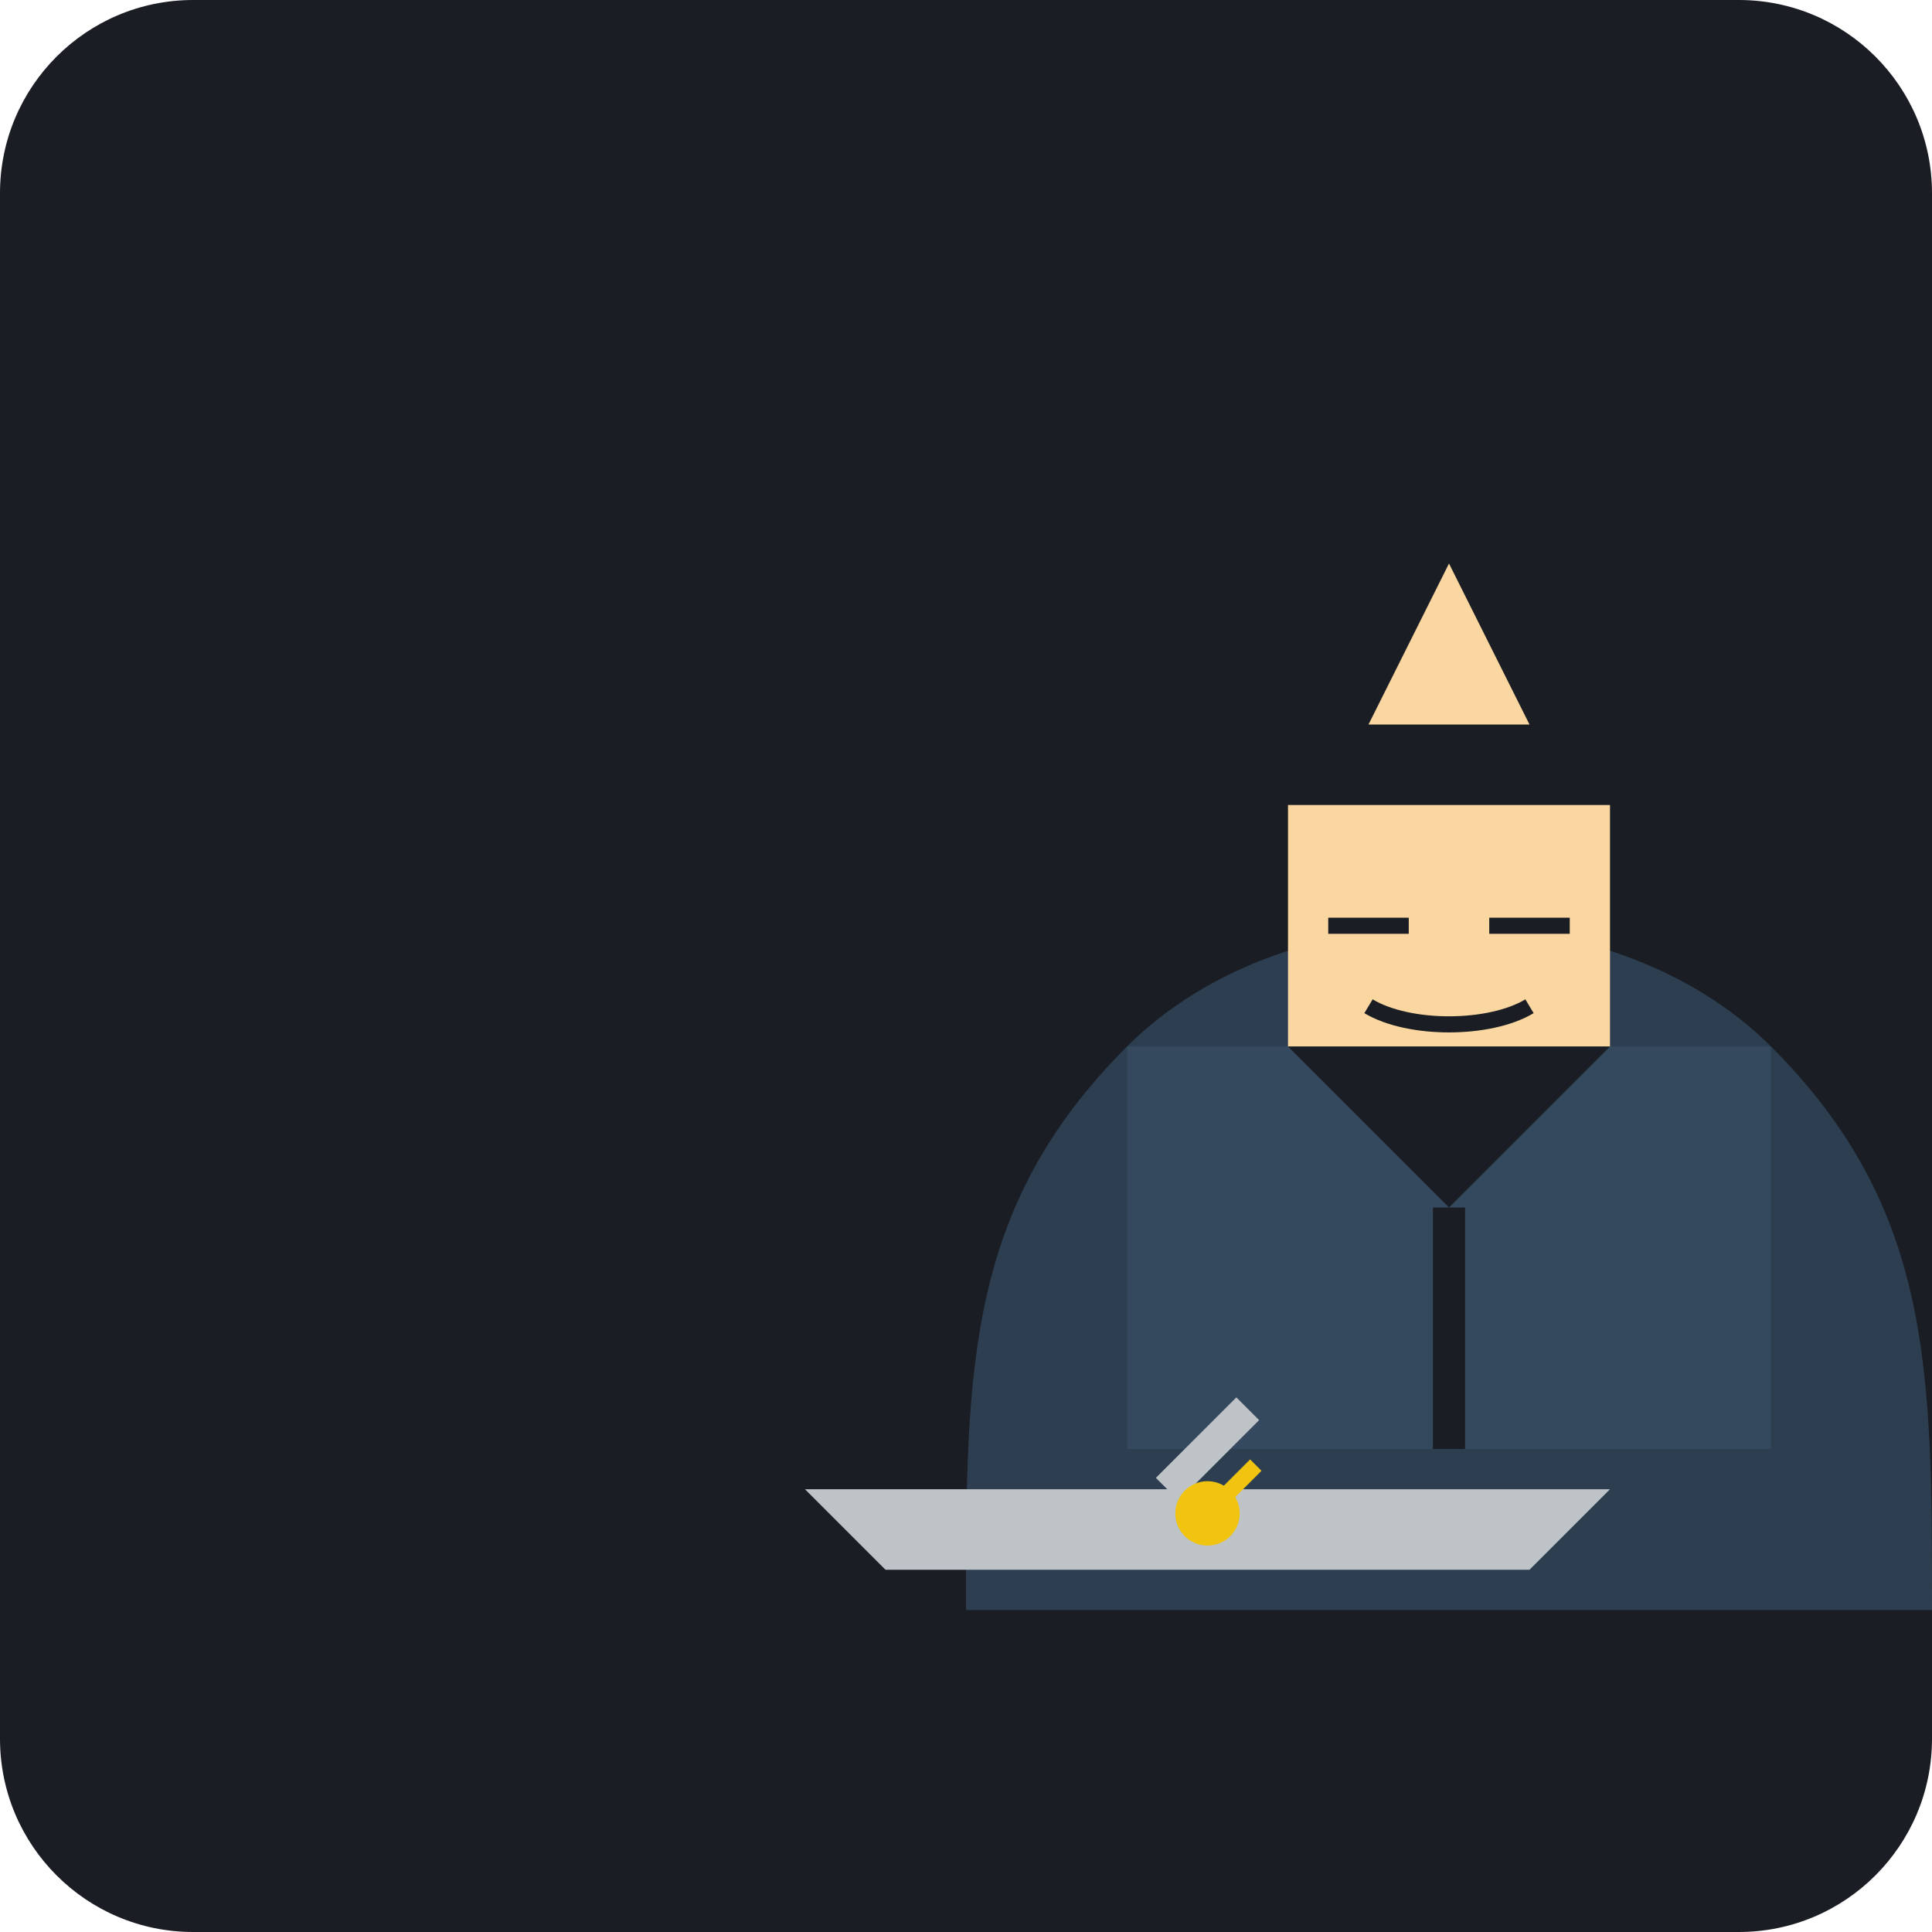
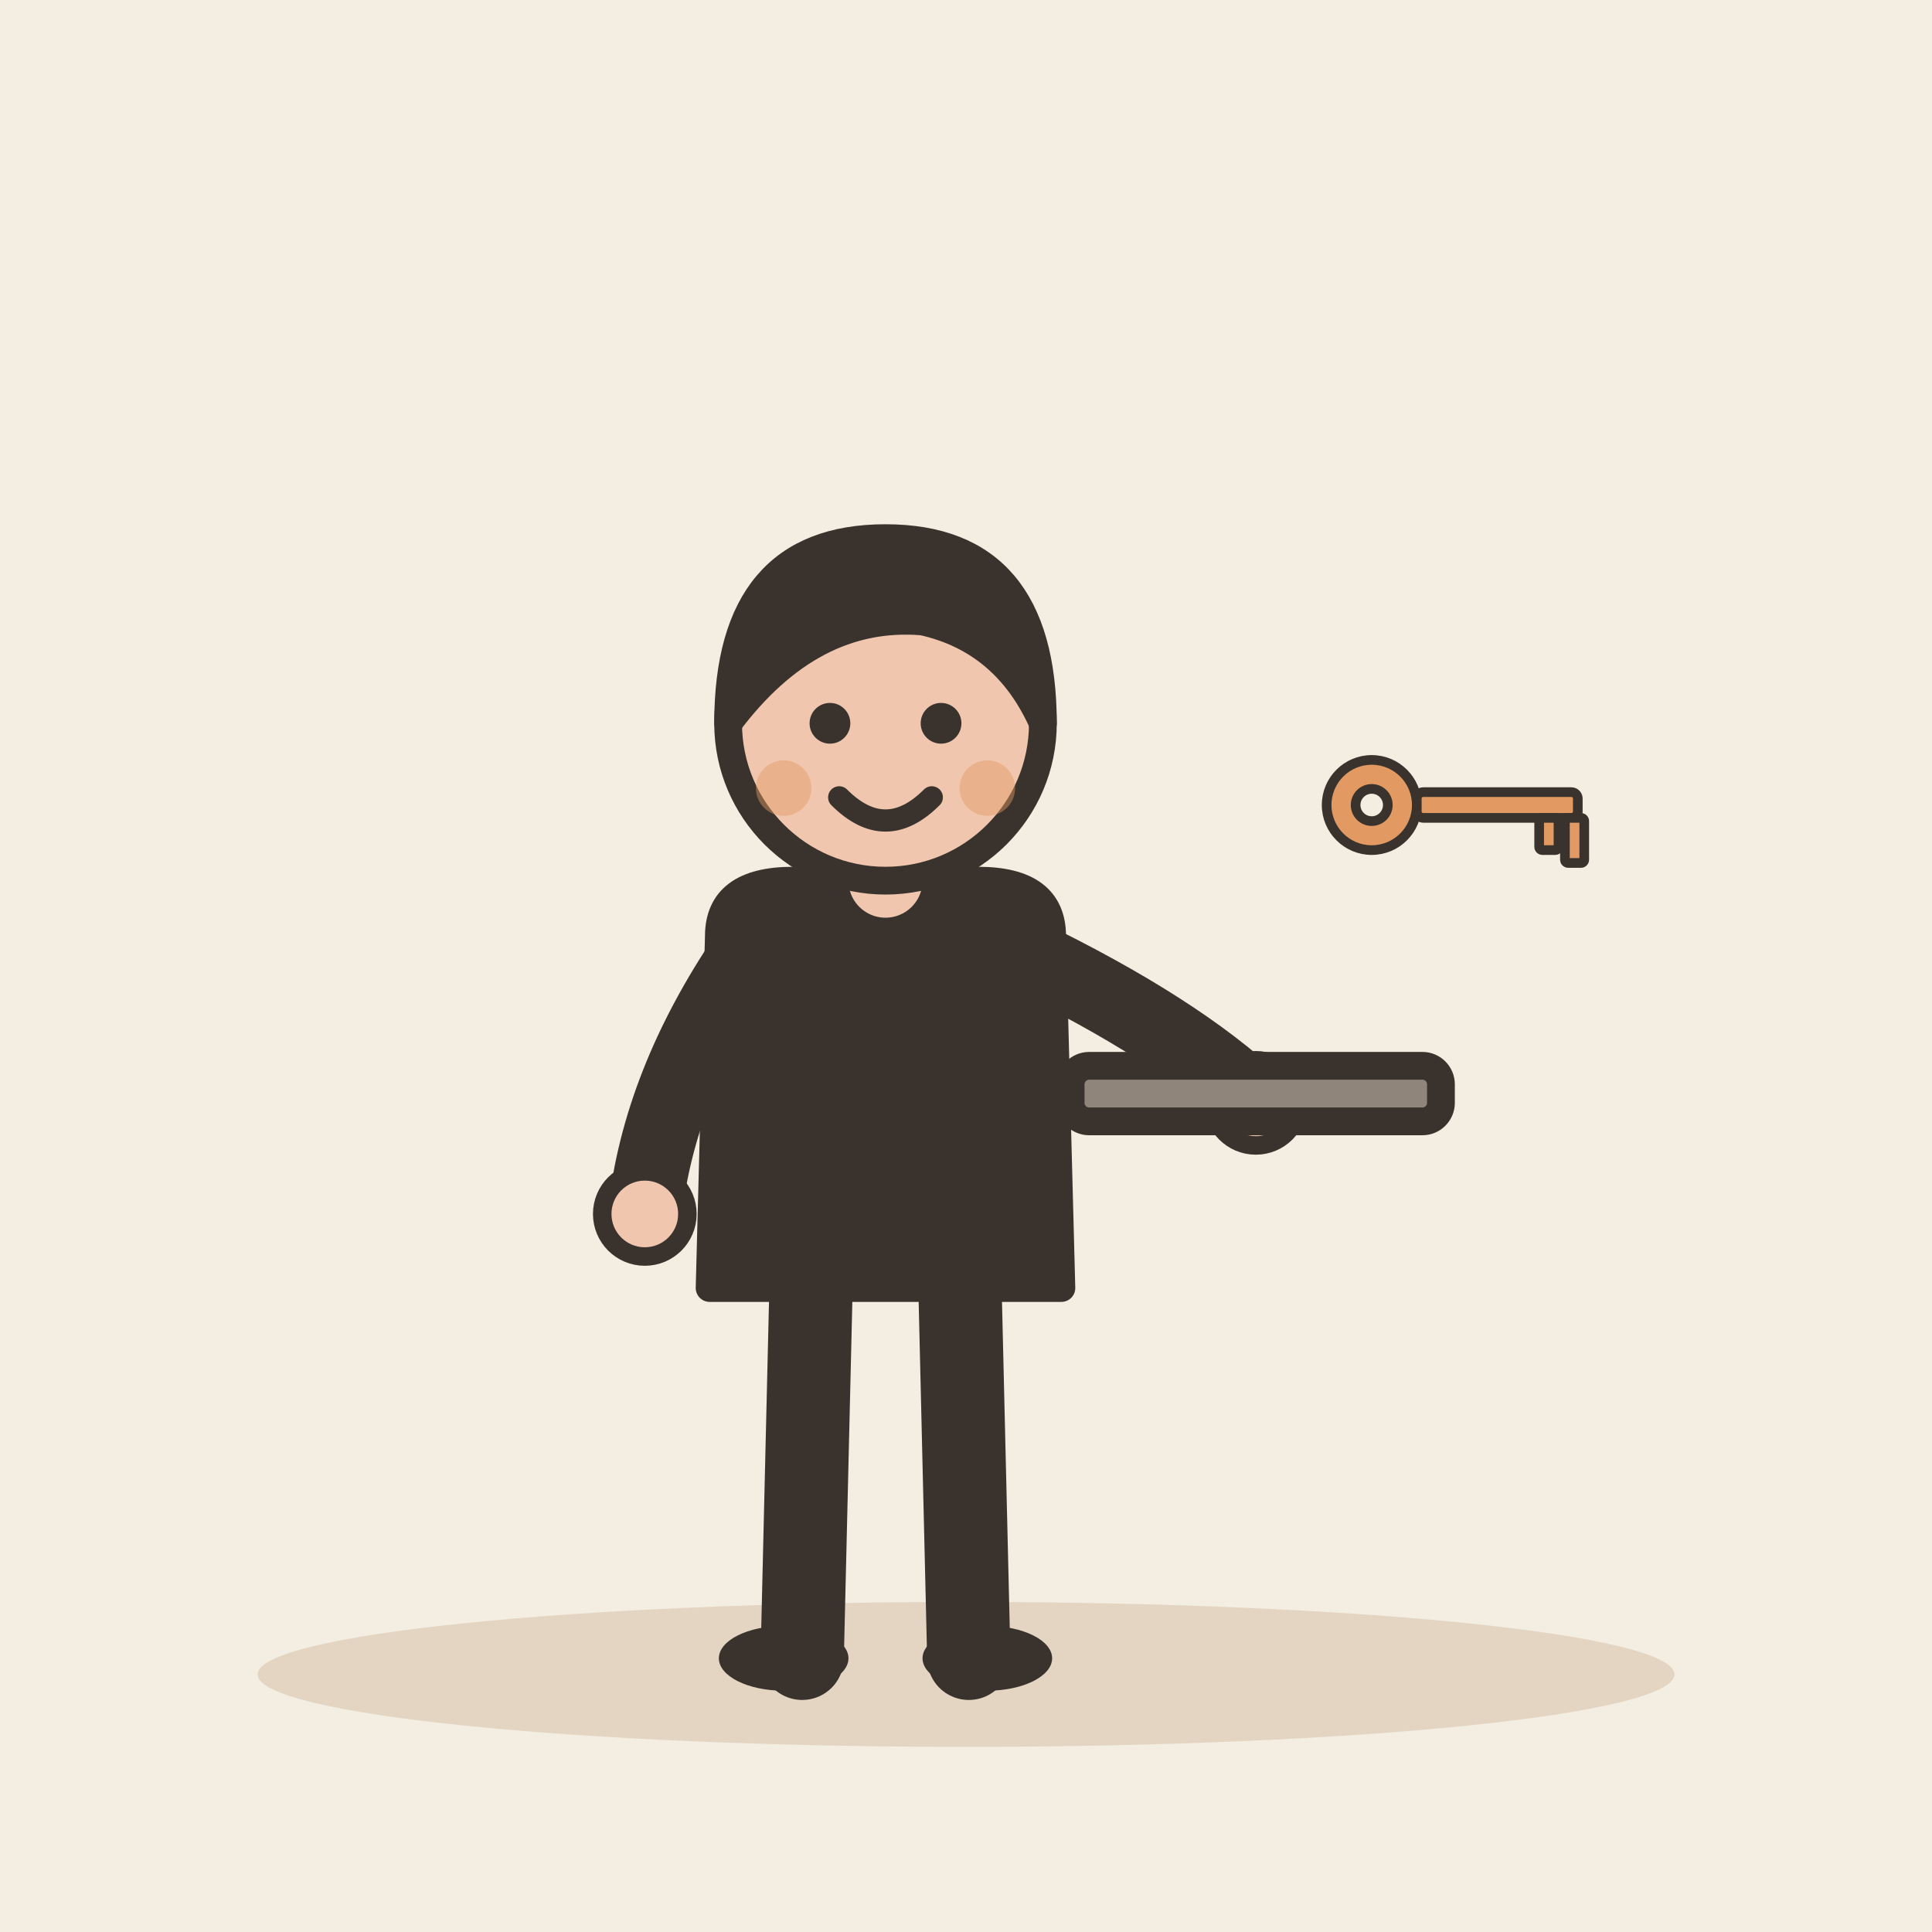
- <svg xmlns="http://www.w3.org/2000/svg" viewBox="0 0 240 240">
-   <rect width="240" height="240" rx="24" fill="#1A1D24" />
-   <g transform="translate(60, 40)">
-     <path d="M60 160 C60 130, 60 110, 80 90 C100 70, 140 70, 160 90 C180 110, 180 130, 180 160" fill="#2C3E50" />
-     <path d="M80 90 L80 140 L160 140 L160 90" fill="#34495E" />
-     <path d="M100 90 L100 60 L140 60 L140 90" fill="#FAD7A0" />
-     <path d="M105 75 L115 75 M125 75 L135 75" stroke="#1A1D24" stroke-width="2" />
-     <path d="M110 85 C115 88, 125 88, 130 85" stroke="#1A1D24" stroke-width="2" fill="none" />
-     <path d="M110 50 L130 50 L120 30 Z" fill="#FAD7A0" />
-     <path d="M100 90 L120 110 L140 90" fill="#1A1D24" />
-     <path d="M120 110 L120 140" stroke="#1A1D24" stroke-width="4" />
-     <path d="M40 145 L140 145 L130 155 L50 155 Z" fill="#BDC3C7" />
-     <path d="M85 145 L95 135" stroke="#BDC3C7" stroke-width="4" />
-     <circle cx="90" cy="148" r="4" fill="#F1C40F" />
-     <path d="M90 148 L96 142" stroke="#F1C40F" stroke-width="2" />
+ <svg xmlns="http://www.w3.org/2000/svg" viewBox="0 0 240 240" data-style="editorial">
+   <rect width="240" height="240" fill="#F4EDE2" />
+   <ellipse cx="120" cy="208" rx="88" ry="9" fill="#E3D5C1" />
+   <g transform="translate(110 206) scale(1.15 1.15)">
+     <path d="M-8 -42L-9 0" stroke="#3A332D" stroke-width="9" stroke-linecap="round" fill="none" />
+     <path d="M8 -42L9 0" stroke="#3A332D" stroke-width="9" stroke-linecap="round" fill="none" />
+     <ellipse cx="-11" cy="0" rx="7" ry="3.5" fill="#3A332D" />
+     <ellipse cx="11" cy="0" rx="7" ry="3.5" fill="#3A332D" />
+     <path d="M-18 -78Q-18 -84 -10 -84L10 -84Q18 -84 18 -78L19 -40L-19 -40Z" fill="#3A332D" stroke="#3A332D" stroke-width="3" stroke-linecap="round" stroke-linejoin="round" />
+     <path d="M-15 -76Q-24.5 -62 -26 -48" fill="none" stroke="#3A332D" stroke-width="8" stroke-linecap="round" stroke-linejoin="round" />
+     <circle cx="-26" cy="-48" r="4.6" fill="#F0C7AE" stroke="#3A332D" stroke-linecap="round" stroke-linejoin="round" stroke-width="2" />
+     <path d="M15 -76Q31.5 -68 40 -60" fill="none" stroke="#3A332D" stroke-width="8" stroke-linecap="round" stroke-linejoin="round" />
+     <circle cx="40" cy="-60" r="4.6" fill="#F0C7AE" stroke="#3A332D" stroke-linecap="round" stroke-linejoin="round" stroke-width="2" />
+     <path d="M0 -84L0 -88" stroke="#F0C7AE" stroke-width="8" stroke-linecap="round" fill="none" />
+     <circle cx="0" cy="-101" r="17" fill="#F0C7AE" stroke="#3A332D" stroke-width="3" stroke-linecap="round" stroke-linejoin="round" />
+     <path d="M-17 -101Q-17 -121 0 -121Q17 -121 17 -101Q13 -110 4 -112Q-8 -113 -17 -101Z" fill="#3A332D" stroke="#3A332D" stroke-width="3" stroke-linecap="round" stroke-linejoin="round" />
+     <circle cx="-6" cy="-101" r="2.2" fill="#3A332D" />
+     <circle cx="6" cy="-101" r="2.2" fill="#3A332D" />
+     <path d="M-5 -93Q0 -88 5 -93" fill="none" stroke="#3A332D" stroke-width="2.4" stroke-linecap="round" stroke-linejoin="round" />
+     <circle cx="-11" cy="-94" r="3" fill="#E39A62" opacity="0.45" />
+     <circle cx="11" cy="-94" r="3" fill="#E39A62" opacity="0.45" />
+     <g transform="translate(40 -60)">
+       <rect x="-20" y="-4" width="40" height="6" rx="2" fill="#8F857A" stroke="#3A332D" stroke-width="3" stroke-linecap="round" stroke-linejoin="round" />
+     </g>
+   </g>
+   <g transform="translate(180 100) scale(0.4 0.4)">
+     <circle cx="-24" cy="0" r="14" fill="#E39A62" stroke="#3A332D" stroke-width="3" stroke-linecap="round" stroke-linejoin="round" />
+     <circle cx="-24" cy="0" r="5" fill="#F4EDE2" stroke="#3A332D" stroke-width="3" stroke-linecap="round" stroke-linejoin="round" />
+     <rect x="-10" y="-4" width="50" height="8" rx="2" fill="#E39A62" stroke="#3A332D" stroke-width="3" stroke-linecap="round" stroke-linejoin="round" />
+     <rect x="28" y="4" width="6" height="10" rx="1" fill="#E39A62" stroke="#3A332D" stroke-width="3" stroke-linecap="round" stroke-linejoin="round" />
+     <rect x="36" y="4" width="6" height="14" rx="1" fill="#E39A62" stroke="#3A332D" stroke-width="3" stroke-linecap="round" stroke-linejoin="round" />
  </g>
</svg>
